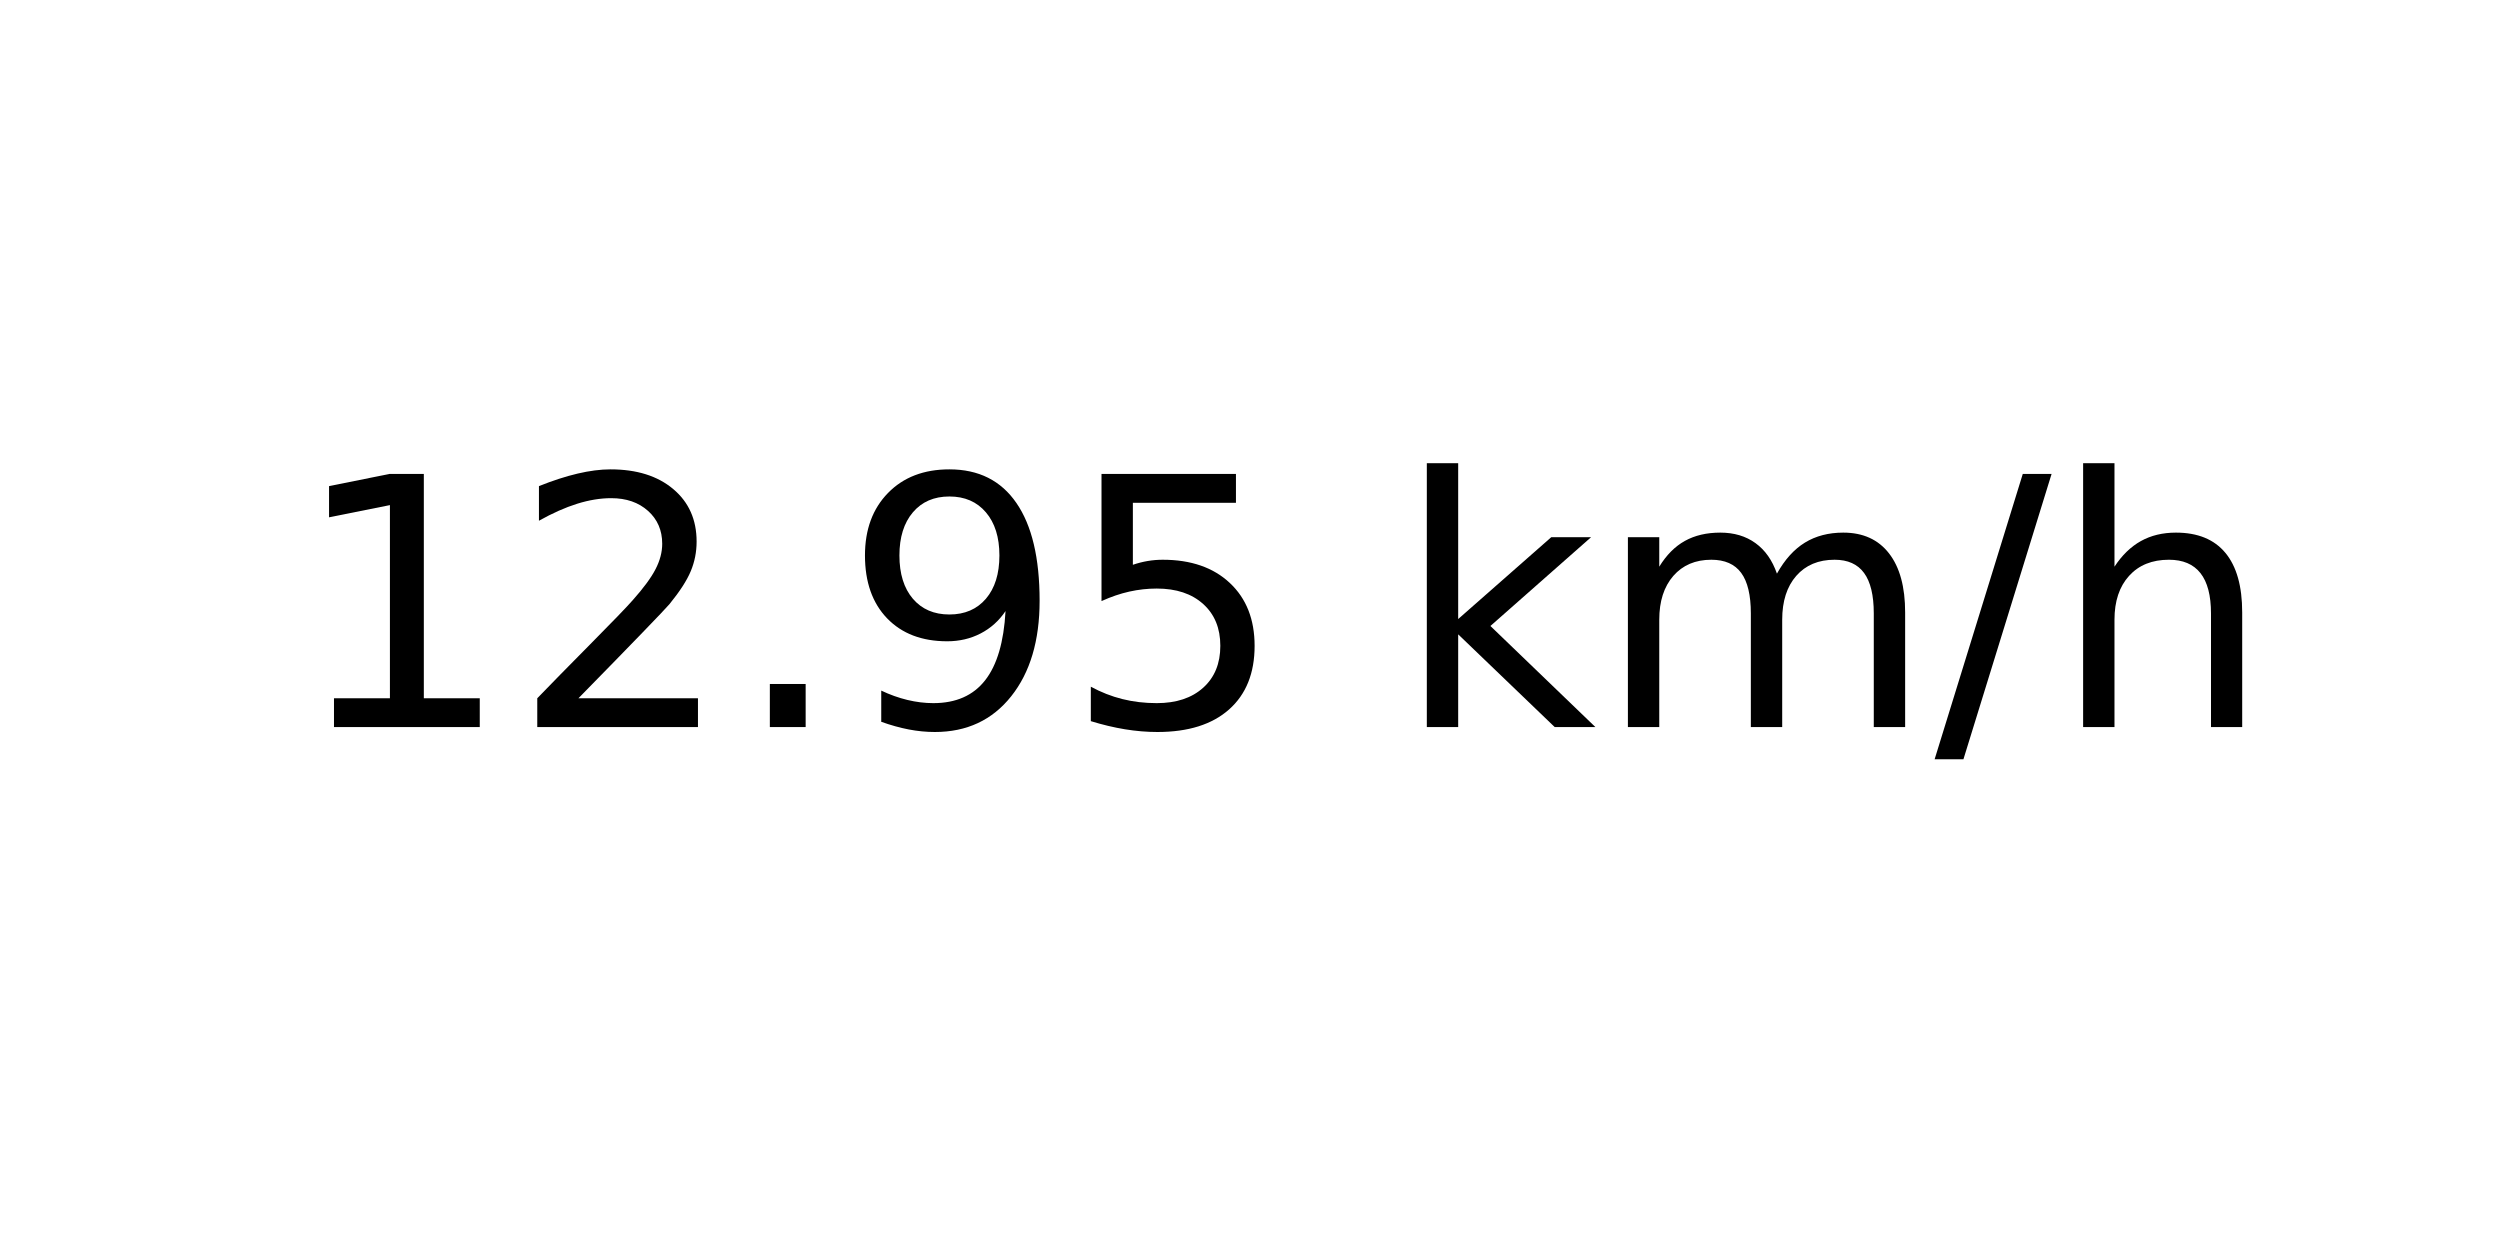
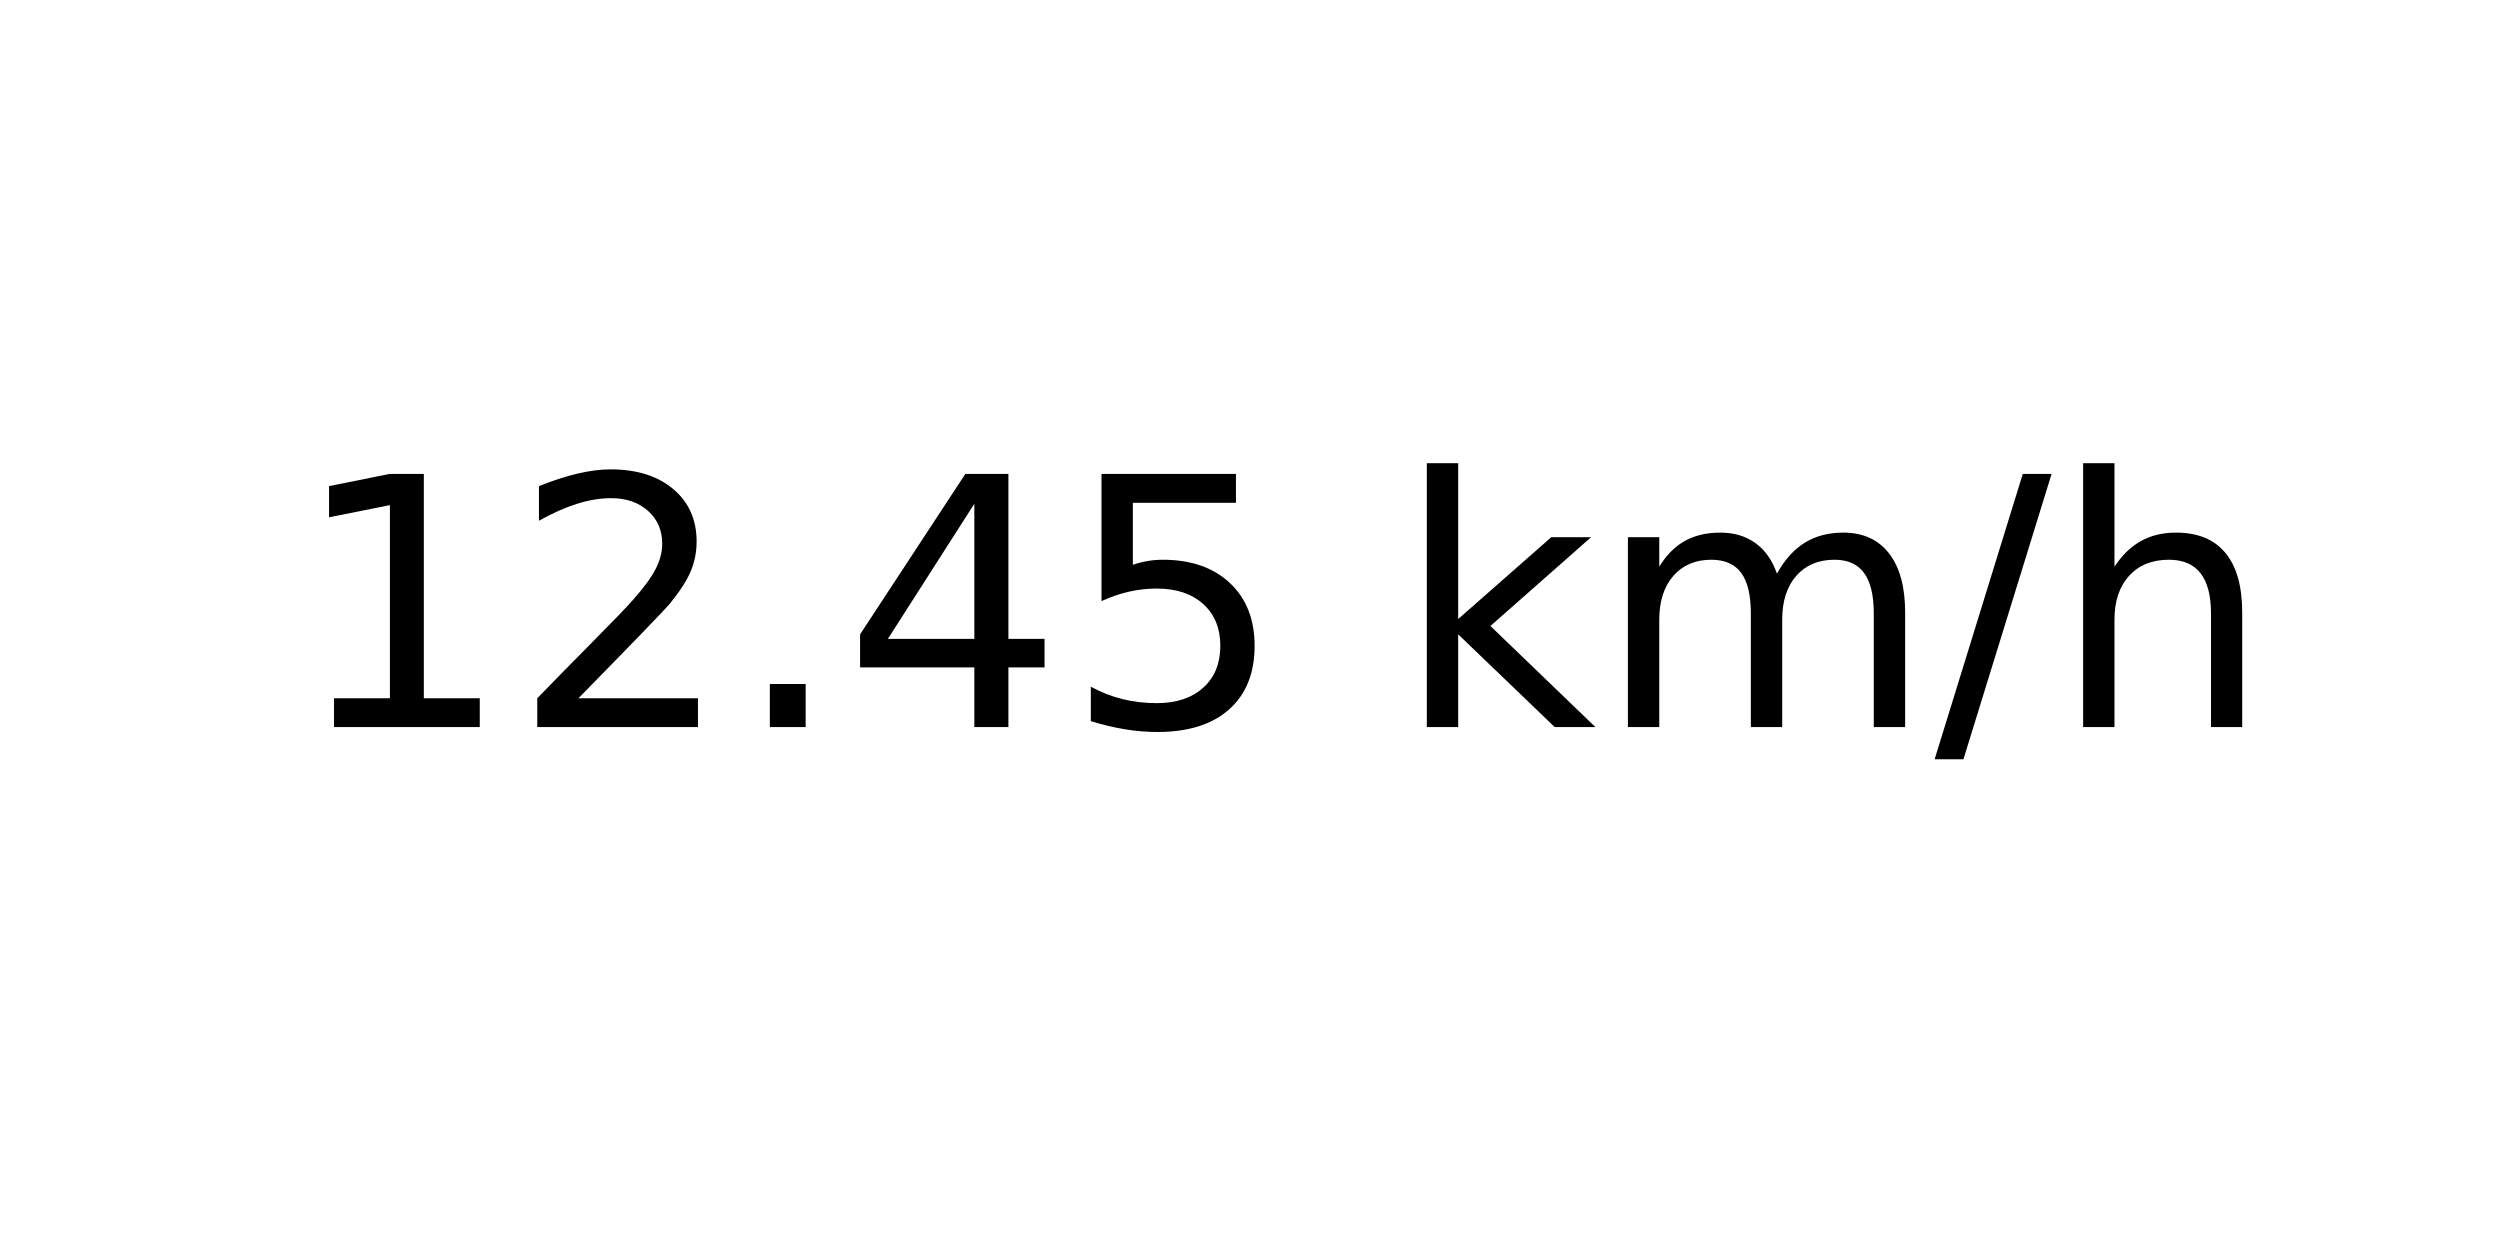
<svg xmlns="http://www.w3.org/2000/svg" xmlns:xlink="http://www.w3.org/1999/xlink" width="72pt" height="36pt" viewBox="0 0 72 36" version="1.1">
  <defs>
    <style type="text/css">*{stroke-linejoin: round; stroke-linecap: butt}</style>
  </defs>
  <g id="figure_1">
    <g id="axes_1">
      <g id="text_1">
        <g transform="translate(8.378125 20.93937) scale(0.1 -0.1)">
          <defs>
            <path id="DejaVuSans-31" d="M 794 531  L 1825 531  L 1825 4091  L 703 3866  L 703 4441  L 1819 4666  L 2450 4666  L 2450 531  L 3481 531  L 3481 0  L 794 0  L 794 531  z " transform="scale(0.015625)" />
            <path id="DejaVuSans-32" d="M 1228 531  L 3431 531  L 3431 0  L 469 0  L 469 531  Q 828 903 1448 1529  Q 2069 2156 2228 2338  Q 2531 2678 2651 2914  Q 2772 3150 2772 3378  Q 2772 3750 2511 3984  Q 2250 4219 1831 4219  Q 1534 4219 1204 4116  Q 875 4013 500 3803  L 500 4441  Q 881 4594 1212 4672  Q 1544 4750 1819 4750  Q 2544 4750 2975 4387  Q 3406 4025 3406 3419  Q 3406 3131 3298 2873  Q 3191 2616 2906 2266  Q 2828 2175 2409 1742  Q 1991 1309 1228 531  z " transform="scale(0.015625)" />
            <path id="DejaVuSans-2e" d="M 684 794  L 1344 794  L 1344 0  L 684 0  L 684 794  z " transform="scale(0.015625)" />
-             <path id="DejaVuSans-39" d="M 703 97  L 703 672  Q 941 559 1184 500  Q 1428 441 1663 441  Q 2288 441 2617 861  Q 2947 1281 2994 2138  Q 2813 1869 2534 1725  Q 2256 1581 1919 1581  Q 1219 1581 811 2004  Q 403 2428 403 3163  Q 403 3881 828 4315  Q 1253 4750 1959 4750  Q 2769 4750 3195 4129  Q 3622 3509 3622 2328  Q 3622 1225 3098 567  Q 2575 -91 1691 -91  Q 1453 -91 1209 -44  Q 966 3 703 97  z M 1959 2075  Q 2384 2075 2632 2365  Q 2881 2656 2881 3163  Q 2881 3666 2632 3958  Q 2384 4250 1959 4250  Q 1534 4250 1286 3958  Q 1038 3666 1038 3163  Q 1038 2656 1286 2365  Q 1534 2075 1959 2075  z " transform="scale(0.015625)" />
+             <path id="DejaVuSans-34" d="M 2419 4116  L 825 1625  L 2419 1625  L 2419 4116  z M 2253 4666  L 3047 4666  L 3047 1625  L 3713 1625  L 3713 1100  L 3047 1100  L 3047 0  L 2419 0  L 2419 1100  L 313 1100  L 313 1709  L 2253 4666  z " transform="scale(0.015625)" />
            <path id="DejaVuSans-35" d="M 691 4666  L 3169 4666  L 3169 4134  L 1269 4134  L 1269 2991  Q 1406 3038 1543 3061  Q 1681 3084 1819 3084  Q 2600 3084 3056 2656  Q 3513 2228 3513 1497  Q 3513 744 3044 326  Q 2575 -91 1722 -91  Q 1428 -91 1123 -41  Q 819 9 494 109  L 494 744  Q 775 591 1075 516  Q 1375 441 1709 441  Q 2250 441 2565 725  Q 2881 1009 2881 1497  Q 2881 1984 2565 2268  Q 2250 2553 1709 2553  Q 1456 2553 1204 2497  Q 953 2441 691 2322  L 691 4666  z " transform="scale(0.015625)" />
            <path id="DejaVuSans-20" transform="scale(0.015625)" />
            <path id="DejaVuSans-6b" d="M 581 4863  L 1159 4863  L 1159 1991  L 2875 3500  L 3609 3500  L 1753 1863  L 3688 0  L 2938 0  L 1159 1709  L 1159 0  L 581 0  L 581 4863  z " transform="scale(0.015625)" />
            <path id="DejaVuSans-6d" d="M 3328 2828  Q 3544 3216 3844 3400  Q 4144 3584 4550 3584  Q 5097 3584 5394 3201  Q 5691 2819 5691 2113  L 5691 0  L 5113 0  L 5113 2094  Q 5113 2597 4934 2840  Q 4756 3084 4391 3084  Q 3944 3084 3684 2787  Q 3425 2491 3425 1978  L 3425 0  L 2847 0  L 2847 2094  Q 2847 2600 2669 2842  Q 2491 3084 2119 3084  Q 1678 3084 1418 2786  Q 1159 2488 1159 1978  L 1159 0  L 581 0  L 581 3500  L 1159 3500  L 1159 2956  Q 1356 3278 1631 3431  Q 1906 3584 2284 3584  Q 2666 3584 2933 3390  Q 3200 3197 3328 2828  z " transform="scale(0.015625)" />
            <path id="DejaVuSans-2f" d="M 1625 4666  L 2156 4666  L 531 -594  L 0 -594  L 1625 4666  z " transform="scale(0.015625)" />
            <path id="DejaVuSans-68" d="M 3513 2113  L 3513 0  L 2938 0  L 2938 2094  Q 2938 2591 2744 2837  Q 2550 3084 2163 3084  Q 1697 3084 1428 2787  Q 1159 2491 1159 1978  L 1159 0  L 581 0  L 581 4863  L 1159 4863  L 1159 2956  Q 1366 3272 1645 3428  Q 1925 3584 2291 3584  Q 2894 3584 3203 3211  Q 3513 2838 3513 2113  z " transform="scale(0.015625)" />
          </defs>
          <use xlink:href="#DejaVuSans-31" />
          <use xlink:href="#DejaVuSans-32" x="63.623" />
          <use xlink:href="#DejaVuSans-2e" x="127.246" />
-           <use xlink:href="#DejaVuSans-39" x="159.033" />
+           <use xlink:href="#DejaVuSans-34" x="159.033" />
          <use xlink:href="#DejaVuSans-35" x="222.656" />
          <use xlink:href="#DejaVuSans-20" x="286.279" />
          <use xlink:href="#DejaVuSans-6b" x="318.066" />
          <use xlink:href="#DejaVuSans-6d" x="375.977" />
          <use xlink:href="#DejaVuSans-2f" x="473.389" />
          <use xlink:href="#DejaVuSans-68" x="507.08" />
        </g>
      </g>
    </g>
  </g>
</svg>
